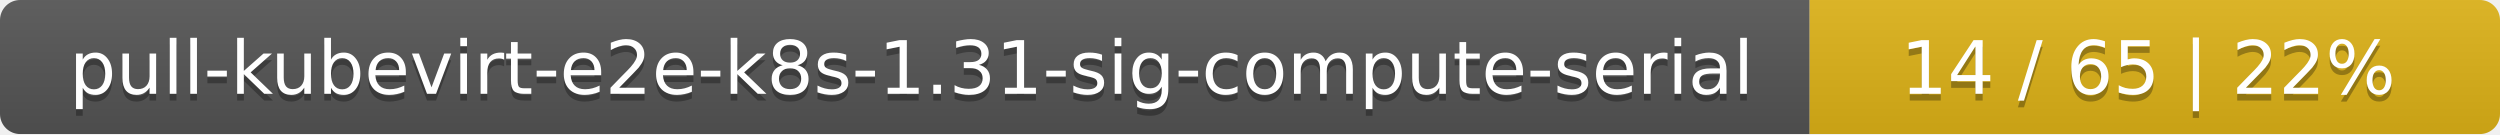
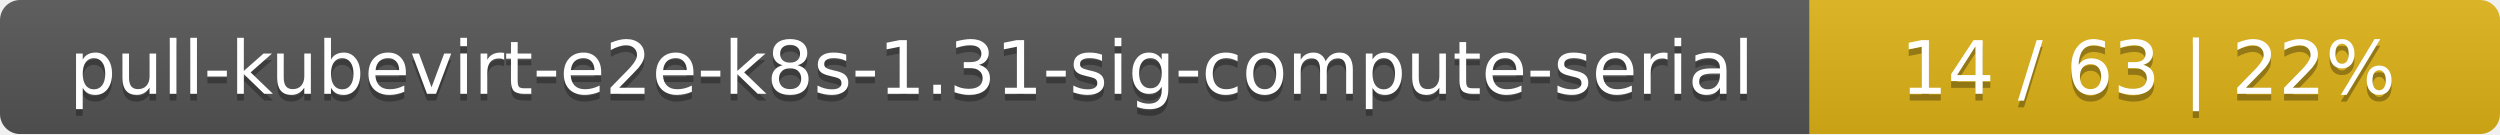
<svg xmlns="http://www.w3.org/2000/svg" width="373" height="20">
  <linearGradient id="smooth" x2="0" y2="100%">
    <stop offset="0" stop-color="#bbb" stop-opacity=".1" />
    <stop offset="1" stop-opacity=".1" />
  </linearGradient>
  <mask id="round">
    <rect width="373" height="20" rx="3" fill="#fff" />
  </mask>
  <g mask="url(#round)">
    <rect width="270" height="20" fill="#555" />
    <rect x="270" width="103" height="20" fill="#dfb317" />
    <rect width="373" height="20" fill="url(#smooth)" />
  </g>
  <g fill="#fff" text-anchor="middle" font-family="DejaVu Sans,Verdana,Geneva,sans-serif" font-size="11">
    <text x="136" y="15" fill="#010101" fill-opacity=".3">pull-kubevirt-e2e-k8s-1.31-sig-compute-serial</text>
    <text x="136" y="14">pull-kubevirt-e2e-k8s-1.31-sig-compute-serial</text>
-     <text x="320.5" y="15" fill="#010101" fill-opacity=".3">14 / 65    |    22%</text>
-     <text x="320.5" y="14">14 / 65    |    22%</text>
+     <text x="320.5" y="15" fill="#010101" fill-opacity=".3">14 / 63    |    22%</text>
+     <text x="320.5" y="14">14 / 63    |    22%</text>
  </g>
</svg>
